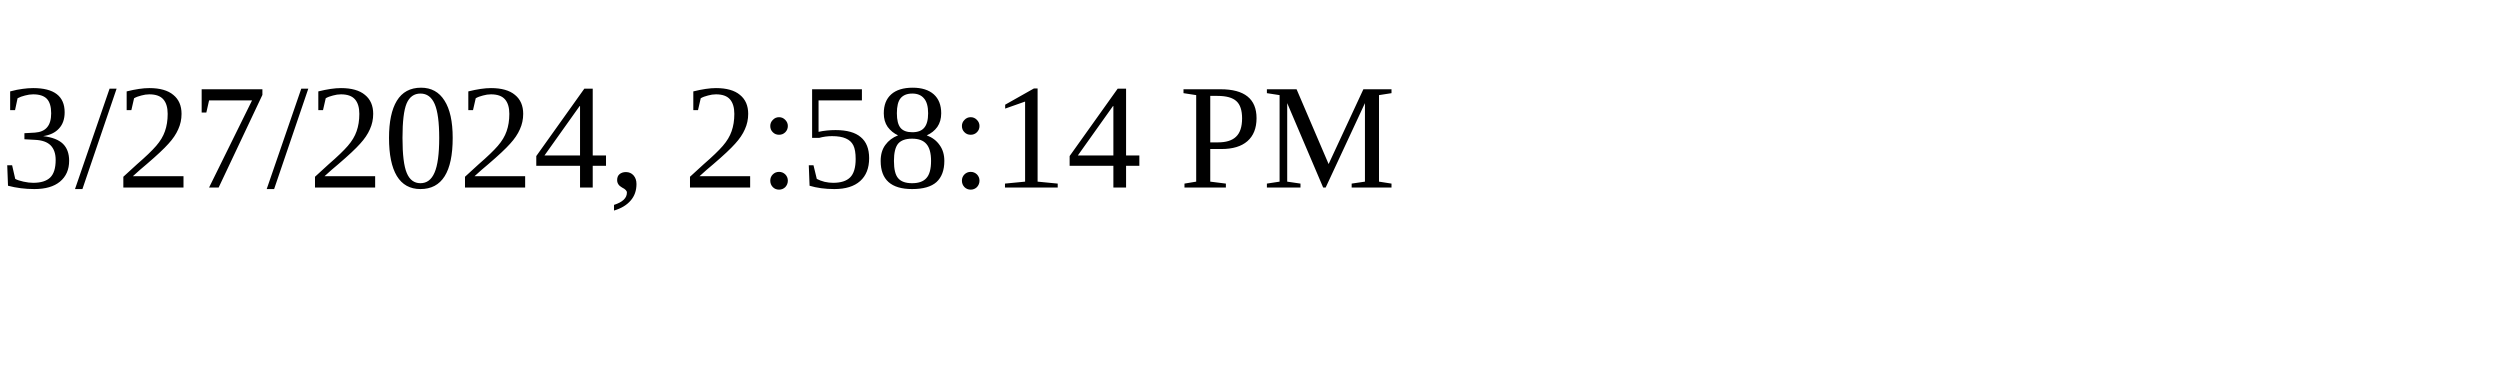
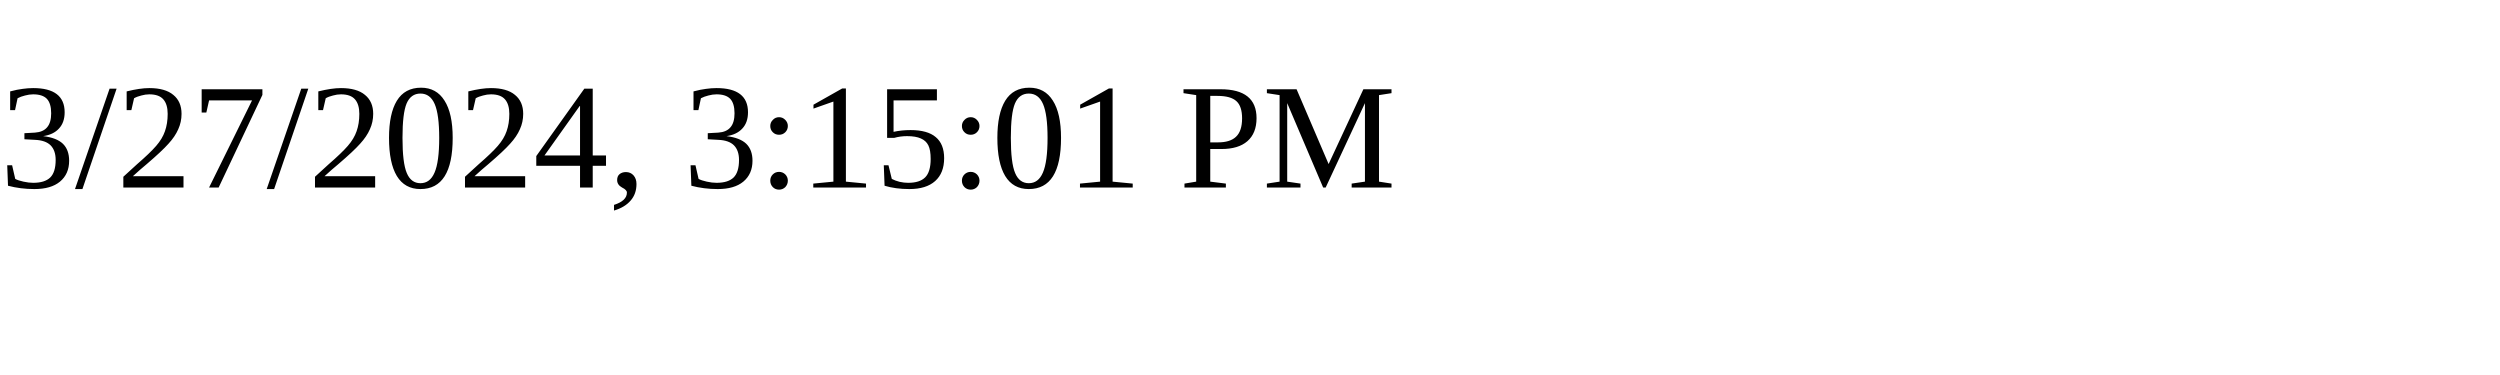
<svg xmlns="http://www.w3.org/2000/svg" height="30" width="200">
-   <text x="0" y="15">3/27/2024, 2:58:14 PM</text>
+   <text x="0" y="15">3/27/2024, 3:15:01 PM</text>
</svg>
